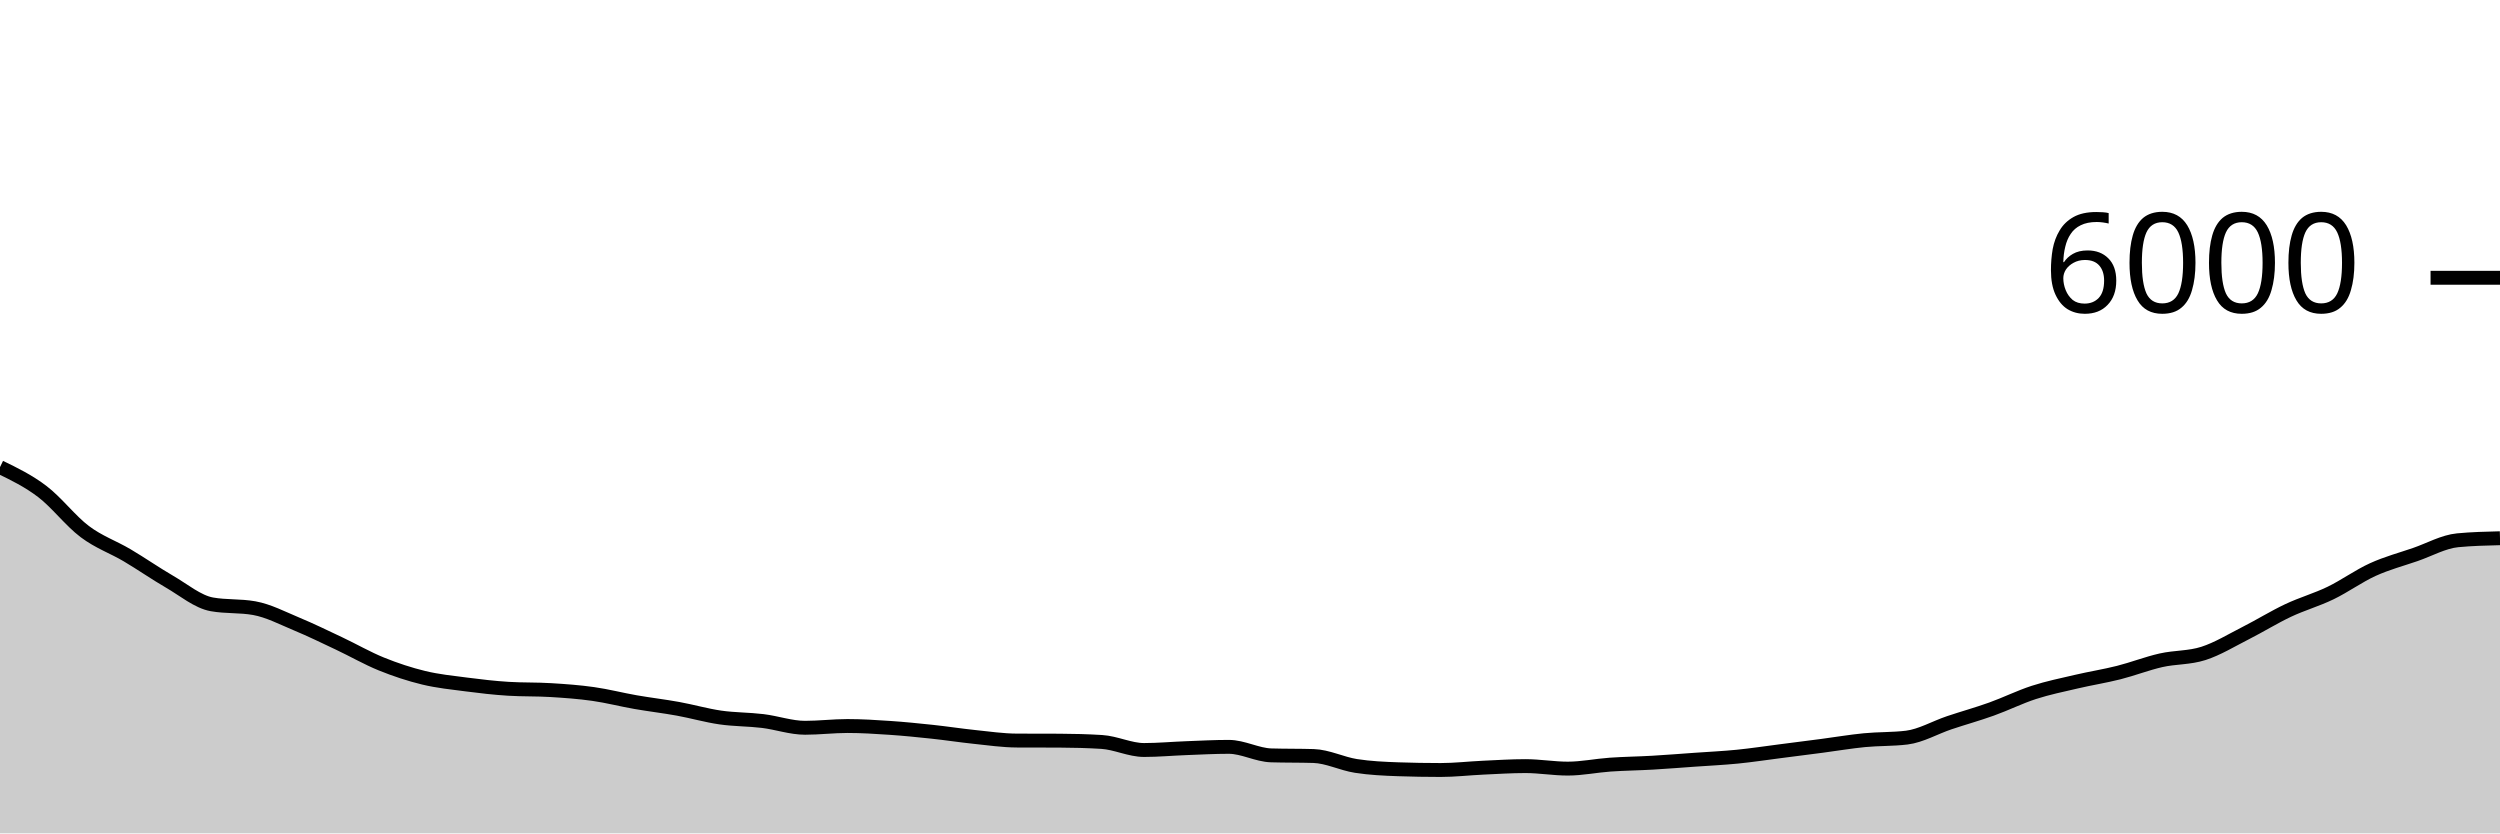
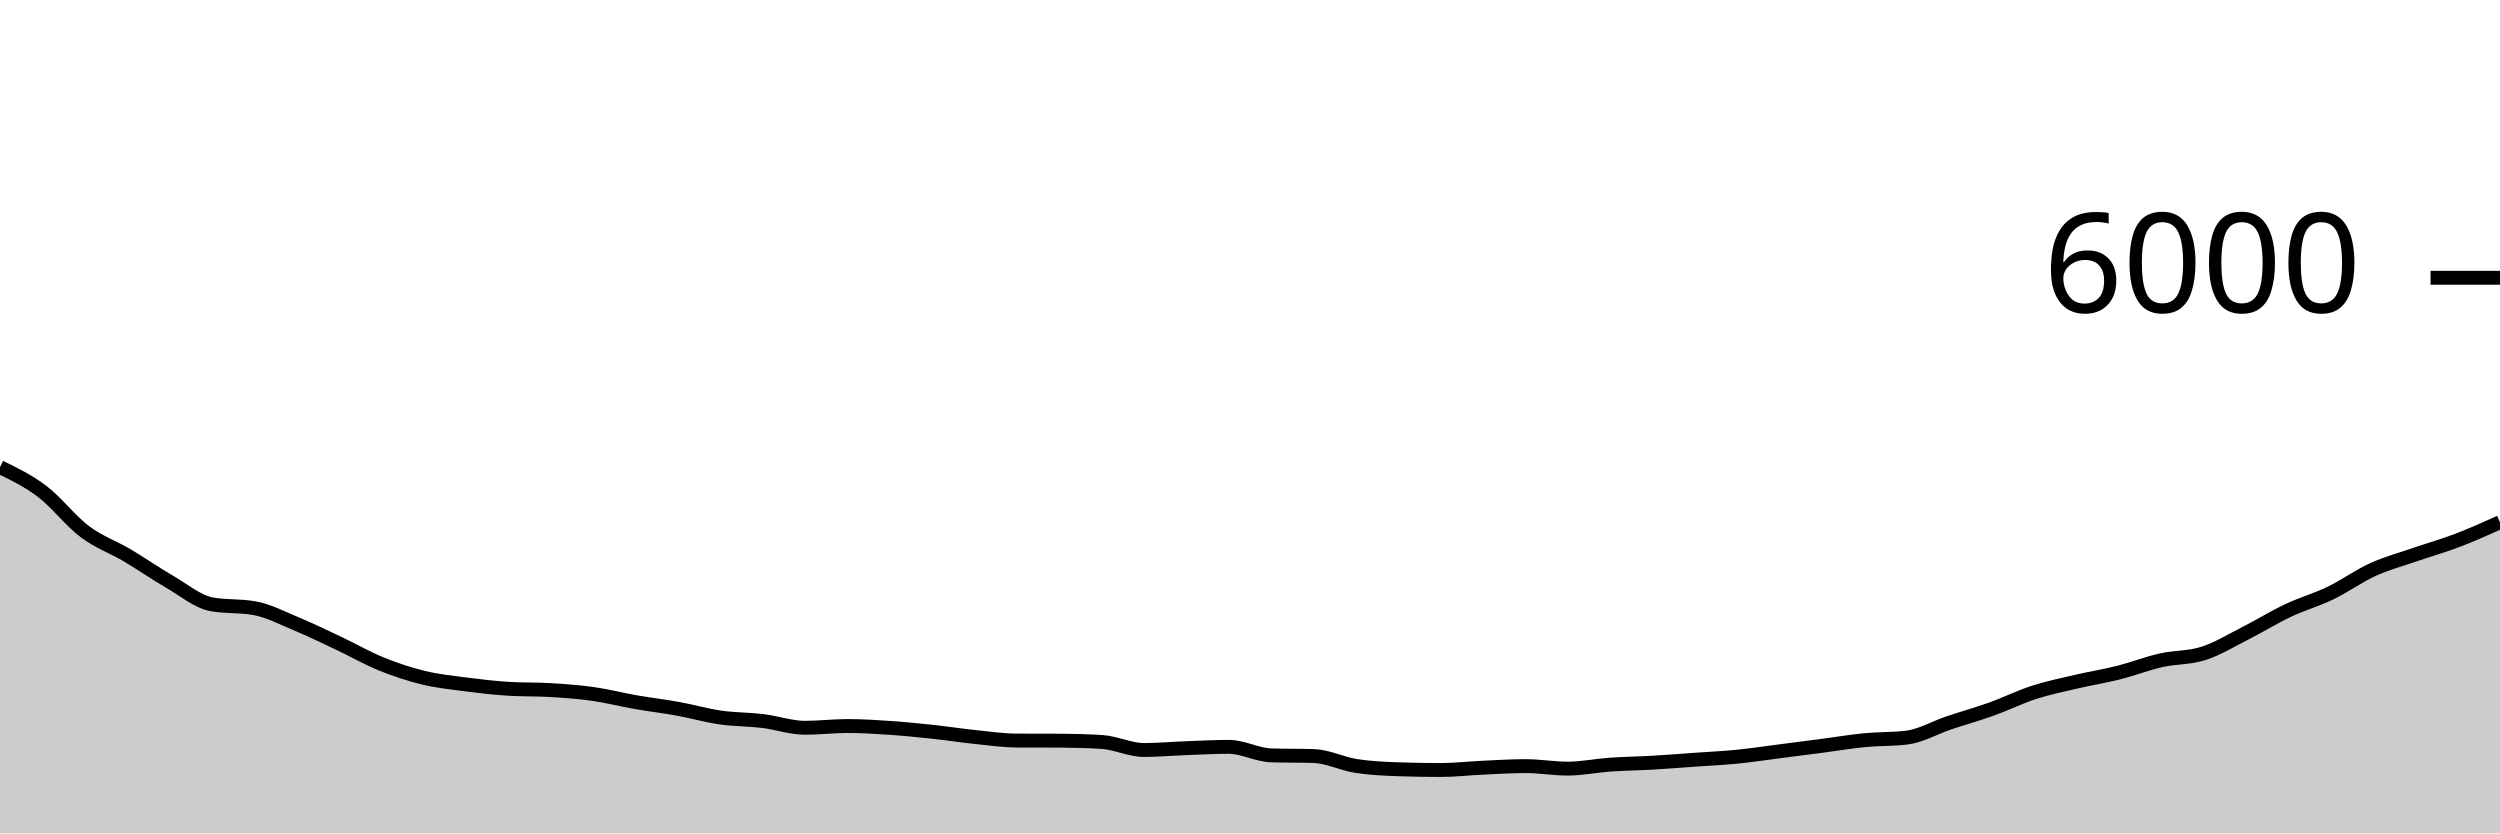
<svg xmlns="http://www.w3.org/2000/svg" viewBox="0 0 180 60">
  <g transform="translate(0,20)">
-     <path class="area" fill="rgba(0, 0, 0, 0.2)" d="M0,13.633C1.017,14.127,2.034,14.62,3.051,15.393C4.068,16.167,5.085,17.509,6.102,18.273C7.119,19.038,8.136,19.379,9.153,19.98C10.169,20.581,11.186,21.291,12.203,21.88C13.22,22.469,14.237,23.331,15.254,23.513C16.271,23.696,17.288,23.604,18.305,23.787C19.322,23.969,20.339,24.503,21.356,24.927C22.373,25.35,23.39,25.847,24.407,26.327C25.424,26.807,26.441,27.394,27.458,27.807C28.475,28.219,29.492,28.554,30.508,28.8C31.525,29.046,32.542,29.148,33.559,29.28C34.576,29.412,35.593,29.531,36.61,29.593C37.627,29.656,38.644,29.624,39.661,29.687C40.678,29.749,41.695,29.822,42.712,29.967C43.729,30.111,44.746,30.376,45.763,30.553C46.78,30.731,47.797,30.849,48.814,31.033C49.831,31.218,50.847,31.513,51.864,31.66C52.881,31.807,53.898,31.79,54.915,31.913C55.932,32.037,56.949,32.4,57.966,32.4C58.983,32.4,60,32.273,61.017,32.273C62.034,32.273,63.051,32.338,64.068,32.407C65.085,32.476,66.102,32.578,67.119,32.687C68.136,32.796,69.153,32.954,70.169,33.06C71.186,33.166,72.203,33.316,73.22,33.32C74.237,33.324,75.254,33.322,76.271,33.327C77.288,33.331,78.305,33.358,79.322,33.42C80.339,33.482,81.356,34,82.373,34C83.39,34,84.407,33.904,85.424,33.867C86.441,33.829,87.458,33.773,88.475,33.773C89.492,33.773,90.508,34.356,91.525,34.387C92.542,34.418,93.559,34.402,94.576,34.433C95.593,34.464,96.61,34.988,97.627,35.147C98.644,35.306,99.661,35.351,100.678,35.387C101.695,35.422,102.712,35.44,103.729,35.44C104.746,35.44,105.763,35.32,106.78,35.273C107.797,35.227,108.814,35.16,109.831,35.16C110.847,35.16,111.864,35.34,112.881,35.34C113.898,35.34,114.915,35.124,115.932,35.053C116.949,34.982,117.966,34.972,118.983,34.913C120,34.854,121.017,34.772,122.034,34.7C123.051,34.628,124.068,34.581,125.085,34.48C126.102,34.379,127.119,34.223,128.136,34.093C129.153,33.963,130.169,33.833,131.186,33.7C132.203,33.567,133.22,33.392,134.237,33.293C135.254,33.194,136.271,33.231,137.288,33.107C138.305,32.982,139.322,32.382,140.339,32.04C141.356,31.698,142.373,31.418,143.39,31.053C144.407,30.689,145.424,30.182,146.441,29.853C147.458,29.524,148.475,29.318,149.492,29.08C150.508,28.842,151.525,28.683,152.542,28.427C153.559,28.17,154.576,27.77,155.593,27.54C156.61,27.31,157.627,27.373,158.644,27.047C159.661,26.72,160.678,26.096,161.695,25.58C162.712,25.064,163.729,24.433,164.746,23.953C165.763,23.473,166.78,23.191,167.797,22.7C168.814,22.209,169.831,21.469,170.847,21.007C171.864,20.544,172.881,20.278,173.898,19.927C174.915,19.576,175.932,18.998,176.949,18.9C177.966,18.802,178.983,18.778,180,18.753L180,40C178.983,40,177.966,40,176.949,40C175.932,40,174.915,40,173.898,40C172.881,40,171.864,40,170.847,40C169.831,40,168.814,40,167.797,40C166.78,40,165.763,40,164.746,40C163.729,40,162.712,40,161.695,40C160.678,40,159.661,40,158.644,40C157.627,40,156.61,40,155.593,40C154.576,40,153.559,40,152.542,40C151.525,40,150.508,40,149.492,40C148.475,40,147.458,40,146.441,40C145.424,40,144.407,40,143.39,40C142.373,40,141.356,40,140.339,40C139.322,40,138.305,40,137.288,40C136.271,40,135.254,40,134.237,40C133.22,40,132.203,40,131.186,40C130.169,40,129.153,40,128.136,40C127.119,40,126.102,40,125.085,40C124.068,40,123.051,40,122.034,40C121.017,40,120,40,118.983,40C117.966,40,116.949,40,115.932,40C114.915,40,113.898,40,112.881,40C111.864,40,110.847,40,109.831,40C108.814,40,107.797,40,106.78,40C105.763,40,104.746,40,103.729,40C102.712,40,101.695,40,100.678,40C99.661,40,98.644,40,97.627,40C96.61,40,95.593,40,94.576,40C93.559,40,92.542,40,91.525,40C90.508,40,89.492,40,88.475,40C87.458,40,86.441,40,85.424,40C84.407,40,83.39,40,82.373,40C81.356,40,80.339,40,79.322,40C78.305,40,77.288,40,76.271,40C75.254,40,74.237,40,73.22,40C72.203,40,71.186,40,70.169,40C69.153,40,68.136,40,67.119,40C66.102,40,65.085,40,64.068,40C63.051,40,62.034,40,61.017,40C60,40,58.983,40,57.966,40C56.949,40,55.932,40,54.915,40C53.898,40,52.881,40,51.864,40C50.847,40,49.831,40,48.814,40C47.797,40,46.78,40,45.763,40C44.746,40,43.729,40,42.712,40C41.695,40,40.678,40,39.661,40C38.644,40,37.627,40,36.61,40C35.593,40,34.576,40,33.559,40C32.542,40,31.525,40,30.508,40C29.492,40,28.475,40,27.458,40C26.441,40,25.424,40,24.407,40C23.39,40,22.373,40,21.356,40C20.339,40,19.322,40,18.305,40C17.288,40,16.271,40,15.254,40C14.237,40,13.22,40,12.203,40C11.186,40,10.169,40,9.153,40C8.136,40,7.119,40,6.102,40C5.085,40,4.068,40,3.051,40C2.034,40,1.017,40,0,40Z" />
-     <path class="line" stroke="black" fill="none" d="M0,13.633C1.017,14.127,2.034,14.62,3.051,15.393C4.068,16.167,5.085,17.509,6.102,18.273C7.119,19.038,8.136,19.379,9.153,19.98C10.169,20.581,11.186,21.291,12.203,21.88C13.22,22.469,14.237,23.331,15.254,23.513C16.271,23.696,17.288,23.604,18.305,23.787C19.322,23.969,20.339,24.503,21.356,24.927C22.373,25.35,23.39,25.847,24.407,26.327C25.424,26.807,26.441,27.394,27.458,27.807C28.475,28.219,29.492,28.554,30.508,28.8C31.525,29.046,32.542,29.148,33.559,29.28C34.576,29.412,35.593,29.531,36.61,29.593C37.627,29.656,38.644,29.624,39.661,29.687C40.678,29.749,41.695,29.822,42.712,29.967C43.729,30.111,44.746,30.376,45.763,30.553C46.78,30.731,47.797,30.849,48.814,31.033C49.831,31.218,50.847,31.513,51.864,31.66C52.881,31.807,53.898,31.79,54.915,31.913C55.932,32.037,56.949,32.4,57.966,32.4C58.983,32.4,60,32.273,61.017,32.273C62.034,32.273,63.051,32.338,64.068,32.407C65.085,32.476,66.102,32.578,67.119,32.687C68.136,32.796,69.153,32.954,70.169,33.06C71.186,33.166,72.203,33.316,73.22,33.32C74.237,33.324,75.254,33.322,76.271,33.327C77.288,33.331,78.305,33.358,79.322,33.42C80.339,33.482,81.356,34,82.373,34C83.39,34,84.407,33.904,85.424,33.867C86.441,33.829,87.458,33.773,88.475,33.773C89.492,33.773,90.508,34.356,91.525,34.387C92.542,34.418,93.559,34.402,94.576,34.433C95.593,34.464,96.61,34.988,97.627,35.147C98.644,35.306,99.661,35.351,100.678,35.387C101.695,35.422,102.712,35.44,103.729,35.44C104.746,35.44,105.763,35.32,106.78,35.273C107.797,35.227,108.814,35.16,109.831,35.16C110.847,35.16,111.864,35.34,112.881,35.34C113.898,35.34,114.915,35.124,115.932,35.053C116.949,34.982,117.966,34.972,118.983,34.913C120,34.854,121.017,34.772,122.034,34.7C123.051,34.628,124.068,34.581,125.085,34.48C126.102,34.379,127.119,34.223,128.136,34.093C129.153,33.963,130.169,33.833,131.186,33.7C132.203,33.567,133.22,33.392,134.237,33.293C135.254,33.194,136.271,33.231,137.288,33.107C138.305,32.982,139.322,32.382,140.339,32.04C141.356,31.698,142.373,31.418,143.39,31.053C144.407,30.689,145.424,30.182,146.441,29.853C147.458,29.524,148.475,29.318,149.492,29.08C150.508,28.842,151.525,28.683,152.542,28.427C153.559,28.17,154.576,27.77,155.593,27.54C156.61,27.31,157.627,27.373,158.644,27.047C159.661,26.72,160.678,26.096,161.695,25.58C162.712,25.064,163.729,24.433,164.746,23.953C165.763,23.473,166.78,23.191,167.797,22.7C168.814,22.209,169.831,21.469,170.847,21.007C171.864,20.544,172.881,20.278,173.898,19.927C174.915,19.576,175.932,18.998,176.949,18.9C177.966,18.802,178.983,18.778,180,18.753" />
+     <path class="area" fill="rgba(0, 0, 0, 0.2)" d="M0,13.633C1.017,14.127,2.034,14.62,3.051,15.393C4.068,16.167,5.085,17.509,6.102,18.273C7.119,19.038,8.136,19.379,9.153,19.98C10.169,20.581,11.186,21.291,12.203,21.88C13.22,22.469,14.237,23.331,15.254,23.513C16.271,23.696,17.288,23.604,18.305,23.787C19.322,23.969,20.339,24.503,21.356,24.927C22.373,25.35,23.39,25.847,24.407,26.327C25.424,26.807,26.441,27.394,27.458,27.807C28.475,28.219,29.492,28.554,30.508,28.8C31.525,29.046,32.542,29.148,33.559,29.28C34.576,29.412,35.593,29.531,36.61,29.593C37.627,29.656,38.644,29.624,39.661,29.687C40.678,29.749,41.695,29.822,42.712,29.967C43.729,30.111,44.746,30.376,45.763,30.553C46.78,30.731,47.797,30.849,48.814,31.033C49.831,31.218,50.847,31.513,51.864,31.66C52.881,31.807,53.898,31.79,54.915,31.913C55.932,32.037,56.949,32.4,57.966,32.4C58.983,32.4,60,32.273,61.017,32.273C62.034,32.273,63.051,32.338,64.068,32.407C65.085,32.476,66.102,32.578,67.119,32.687C68.136,32.796,69.153,32.954,70.169,33.06C71.186,33.166,72.203,33.316,73.22,33.32C74.237,33.324,75.254,33.322,76.271,33.327C77.288,33.331,78.305,33.358,79.322,33.42C80.339,33.482,81.356,34,82.373,34C83.39,34,84.407,33.904,85.424,33.867C86.441,33.829,87.458,33.773,88.475,33.773C89.492,33.773,90.508,34.356,91.525,34.387C92.542,34.418,93.559,34.402,94.576,34.433C95.593,34.464,96.61,34.988,97.627,35.147C98.644,35.306,99.661,35.351,100.678,35.387C101.695,35.422,102.712,35.44,103.729,35.44C104.746,35.44,105.763,35.32,106.78,35.273C107.797,35.227,108.814,35.16,109.831,35.16C110.847,35.16,111.864,35.34,112.881,35.34C113.898,35.34,114.915,35.124,115.932,35.053C116.949,34.982,117.966,34.972,118.983,34.913C120,34.854,121.017,34.772,122.034,34.7C123.051,34.628,124.068,34.581,125.085,34.48C126.102,34.379,127.119,34.223,128.136,34.093C129.153,33.963,130.169,33.833,131.186,33.7C132.203,33.567,133.22,33.392,134.237,33.293C135.254,33.194,136.271,33.231,137.288,33.107C138.305,32.982,139.322,32.382,140.339,32.04C141.356,31.698,142.373,31.418,143.39,31.053C144.407,30.689,145.424,30.182,146.441,29.853C147.458,29.524,148.475,29.318,149.492,29.08C150.508,28.842,151.525,28.683,152.542,28.427C153.559,28.17,154.576,27.77,155.593,27.54C156.61,27.31,157.627,27.373,158.644,27.047C159.661,26.72,160.678,26.096,161.695,25.58C162.712,25.064,163.729,24.433,164.746,23.953C165.763,23.473,166.78,23.191,167.797,22.7C168.814,22.209,169.831,21.469,170.847,21.007C171.864,20.544,172.881,20.278,173.898,19.927C174.915,19.576,175.932,19.288,176.949,18.9C177.966,18.512,178.983,18.056,180,17.6L180,40C178.983,40,177.966,40,176.949,40C175.932,40,174.915,40,173.898,40C172.881,40,171.864,40,170.847,40C169.831,40,168.814,40,167.797,40C166.78,40,165.763,40,164.746,40C163.729,40,162.712,40,161.695,40C160.678,40,159.661,40,158.644,40C157.627,40,156.61,40,155.593,40C154.576,40,153.559,40,152.542,40C151.525,40,150.508,40,149.492,40C148.475,40,147.458,40,146.441,40C145.424,40,144.407,40,143.39,40C142.373,40,141.356,40,140.339,40C139.322,40,138.305,40,137.288,40C136.271,40,135.254,40,134.237,40C133.22,40,132.203,40,131.186,40C130.169,40,129.153,40,128.136,40C127.119,40,126.102,40,125.085,40C124.068,40,123.051,40,122.034,40C121.017,40,120,40,118.983,40C117.966,40,116.949,40,115.932,40C114.915,40,113.898,40,112.881,40C111.864,40,110.847,40,109.831,40C108.814,40,107.797,40,106.78,40C105.763,40,104.746,40,103.729,40C102.712,40,101.695,40,100.678,40C99.661,40,98.644,40,97.627,40C96.61,40,95.593,40,94.576,40C93.559,40,92.542,40,91.525,40C90.508,40,89.492,40,88.475,40C87.458,40,86.441,40,85.424,40C84.407,40,83.39,40,82.373,40C81.356,40,80.339,40,79.322,40C78.305,40,77.288,40,76.271,40C75.254,40,74.237,40,73.22,40C72.203,40,71.186,40,70.169,40C69.153,40,68.136,40,67.119,40C66.102,40,65.085,40,64.068,40C63.051,40,62.034,40,61.017,40C60,40,58.983,40,57.966,40C56.949,40,55.932,40,54.915,40C53.898,40,52.881,40,51.864,40C50.847,40,49.831,40,48.814,40C47.797,40,46.78,40,45.763,40C44.746,40,43.729,40,42.712,40C41.695,40,40.678,40,39.661,40C38.644,40,37.627,40,36.61,40C35.593,40,34.576,40,33.559,40C32.542,40,31.525,40,30.508,40C29.492,40,28.475,40,27.458,40C26.441,40,25.424,40,24.407,40C23.39,40,22.373,40,21.356,40C20.339,40,19.322,40,18.305,40C17.288,40,16.271,40,15.254,40C14.237,40,13.22,40,12.203,40C11.186,40,10.169,40,9.153,40C8.136,40,7.119,40,6.102,40C5.085,40,4.068,40,3.051,40C2.034,40,1.017,40,0,40Z" />
+     <path class="line" stroke="black" fill="none" d="M0,13.633C1.017,14.127,2.034,14.62,3.051,15.393C4.068,16.167,5.085,17.509,6.102,18.273C7.119,19.038,8.136,19.379,9.153,19.98C10.169,20.581,11.186,21.291,12.203,21.88C13.22,22.469,14.237,23.331,15.254,23.513C16.271,23.696,17.288,23.604,18.305,23.787C19.322,23.969,20.339,24.503,21.356,24.927C22.373,25.35,23.39,25.847,24.407,26.327C25.424,26.807,26.441,27.394,27.458,27.807C28.475,28.219,29.492,28.554,30.508,28.8C31.525,29.046,32.542,29.148,33.559,29.28C34.576,29.412,35.593,29.531,36.61,29.593C37.627,29.656,38.644,29.624,39.661,29.687C40.678,29.749,41.695,29.822,42.712,29.967C43.729,30.111,44.746,30.376,45.763,30.553C46.78,30.731,47.797,30.849,48.814,31.033C49.831,31.218,50.847,31.513,51.864,31.66C52.881,31.807,53.898,31.79,54.915,31.913C55.932,32.037,56.949,32.4,57.966,32.4C58.983,32.4,60,32.273,61.017,32.273C62.034,32.273,63.051,32.338,64.068,32.407C65.085,32.476,66.102,32.578,67.119,32.687C68.136,32.796,69.153,32.954,70.169,33.06C71.186,33.166,72.203,33.316,73.22,33.32C74.237,33.324,75.254,33.322,76.271,33.327C77.288,33.331,78.305,33.358,79.322,33.42C80.339,33.482,81.356,34,82.373,34C83.39,34,84.407,33.904,85.424,33.867C86.441,33.829,87.458,33.773,88.475,33.773C89.492,33.773,90.508,34.356,91.525,34.387C92.542,34.418,93.559,34.402,94.576,34.433C95.593,34.464,96.61,34.988,97.627,35.147C98.644,35.306,99.661,35.351,100.678,35.387C101.695,35.422,102.712,35.44,103.729,35.44C104.746,35.44,105.763,35.32,106.78,35.273C107.797,35.227,108.814,35.16,109.831,35.16C110.847,35.16,111.864,35.34,112.881,35.34C113.898,35.34,114.915,35.124,115.932,35.053C116.949,34.982,117.966,34.972,118.983,34.913C120,34.854,121.017,34.772,122.034,34.7C123.051,34.628,124.068,34.581,125.085,34.48C126.102,34.379,127.119,34.223,128.136,34.093C129.153,33.963,130.169,33.833,131.186,33.7C132.203,33.567,133.22,33.392,134.237,33.293C135.254,33.194,136.271,33.231,137.288,33.107C138.305,32.982,139.322,32.382,140.339,32.04C141.356,31.698,142.373,31.418,143.39,31.053C144.407,30.689,145.424,30.182,146.441,29.853C147.458,29.524,148.475,29.318,149.492,29.08C150.508,28.842,151.525,28.683,152.542,28.427C153.559,28.17,154.576,27.77,155.593,27.54C156.61,27.31,157.627,27.373,158.644,27.047C159.661,26.72,160.678,26.096,161.695,25.58C162.712,25.064,163.729,24.433,164.746,23.953C165.763,23.473,166.78,23.191,167.797,22.7C168.814,22.209,169.831,21.469,170.847,21.007C171.864,20.544,172.881,20.278,173.898,19.927C174.915,19.576,175.932,19.288,176.949,18.9C177.966,18.512,178.983,18.056,180,17.6" />
    <path class="axis-ceiling" stroke-width="1" stroke="black" fill="none" d="M175,0L180,0" />
    <text class="axis-ceiling-label" font-family="sans-serif" text-anchor="end" font-size="10px" x="170" y="2.5">6000</text>
  </g>
</svg>
